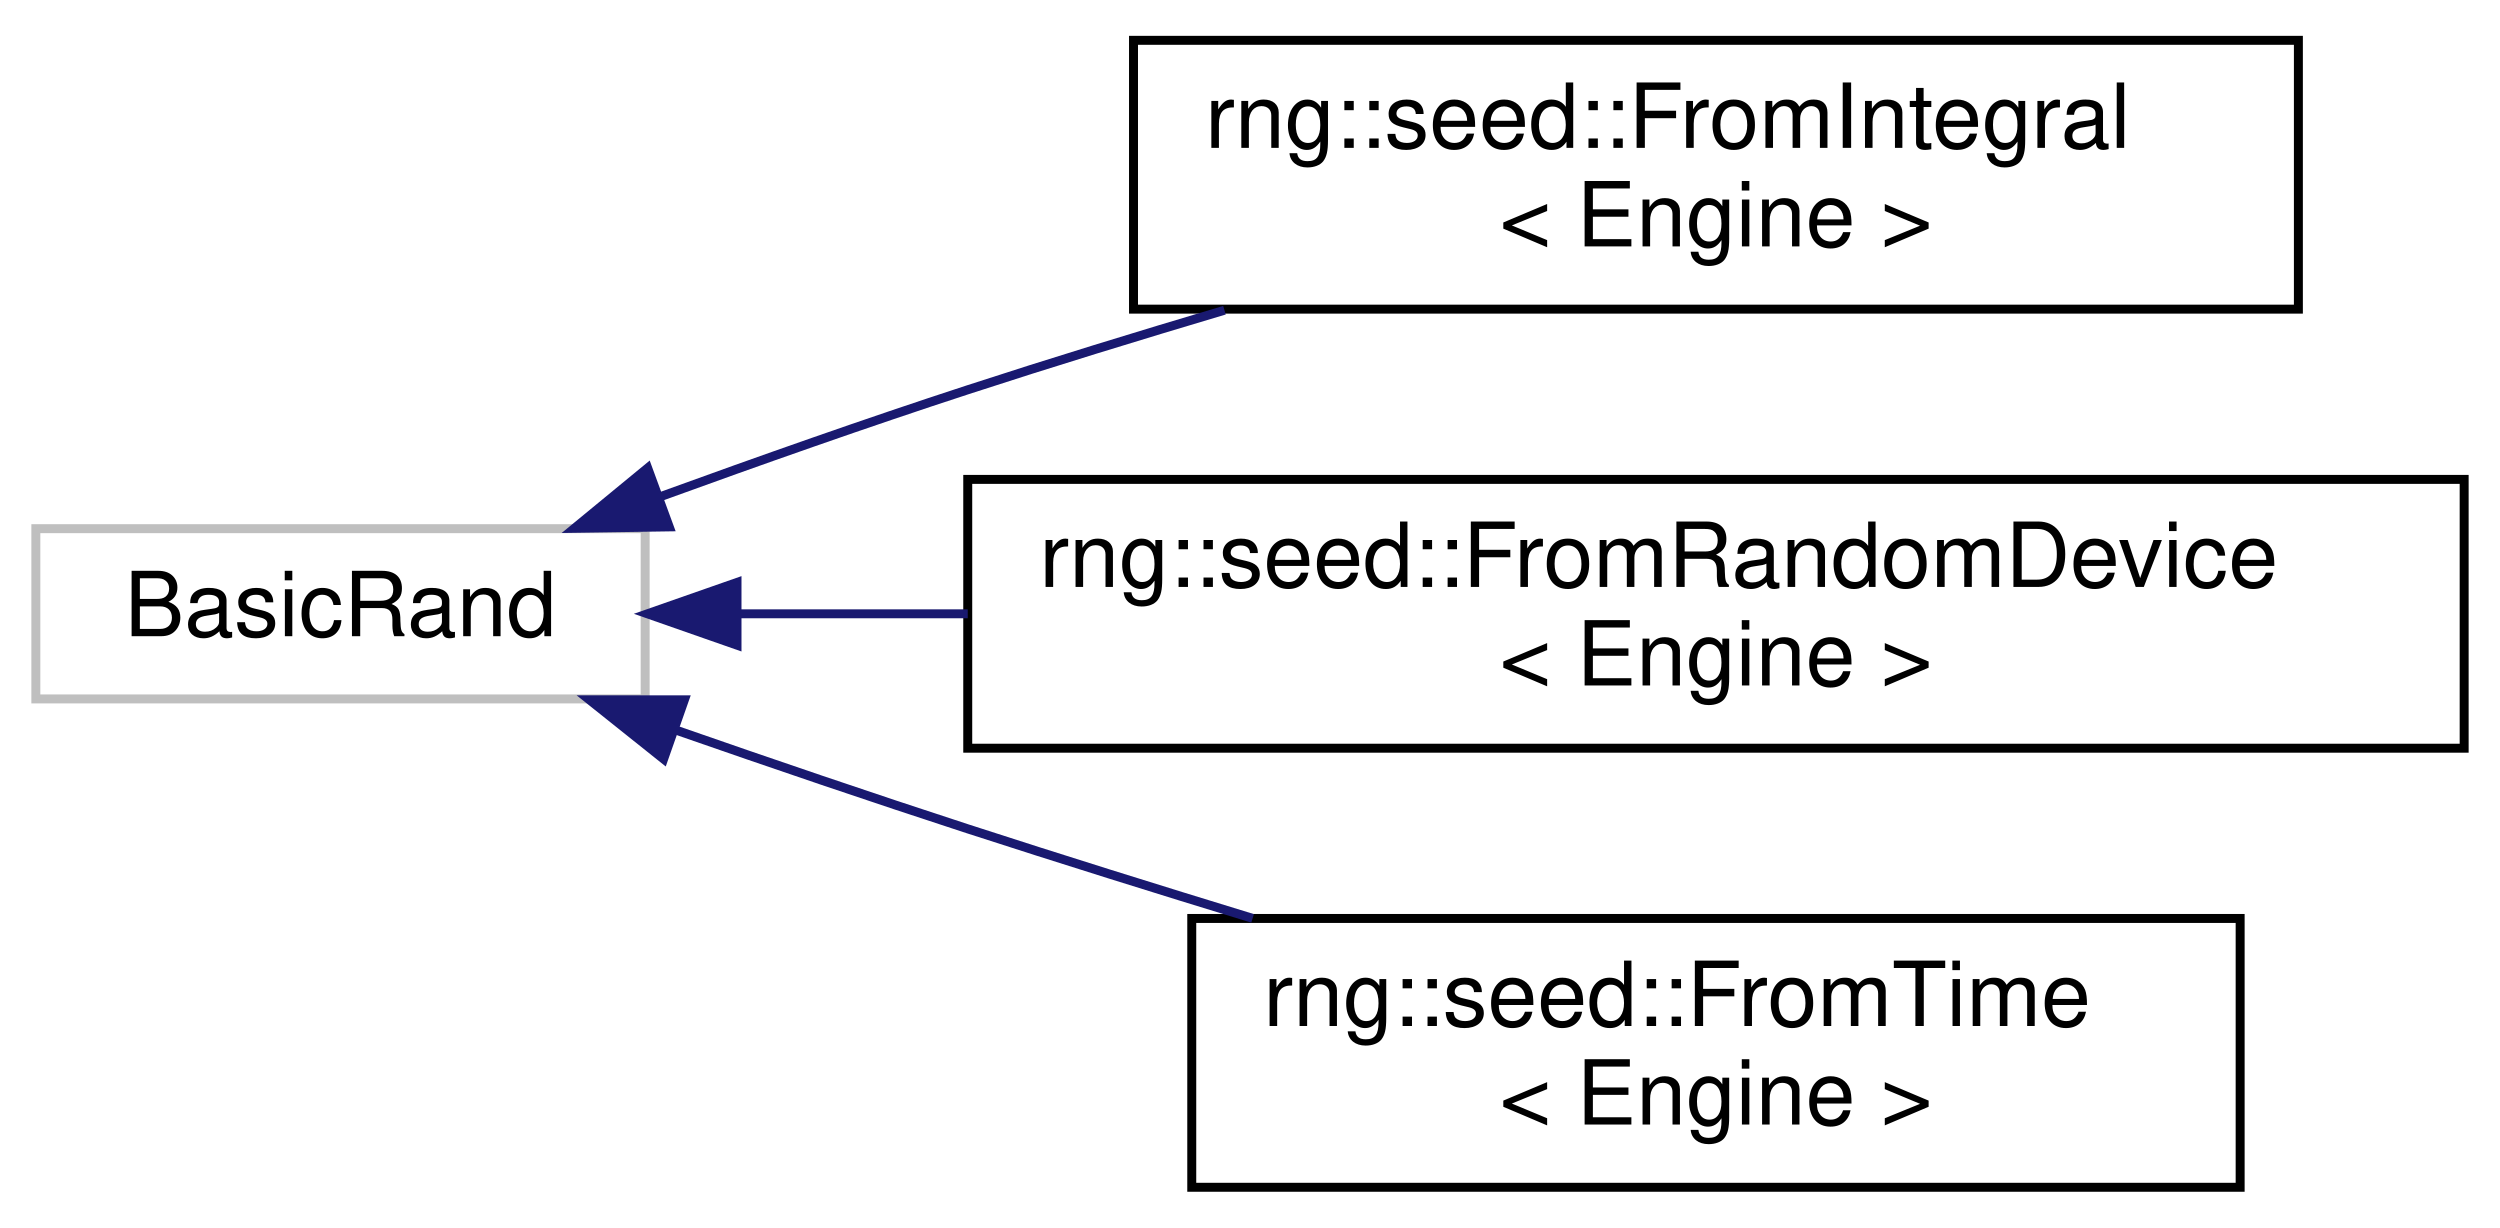
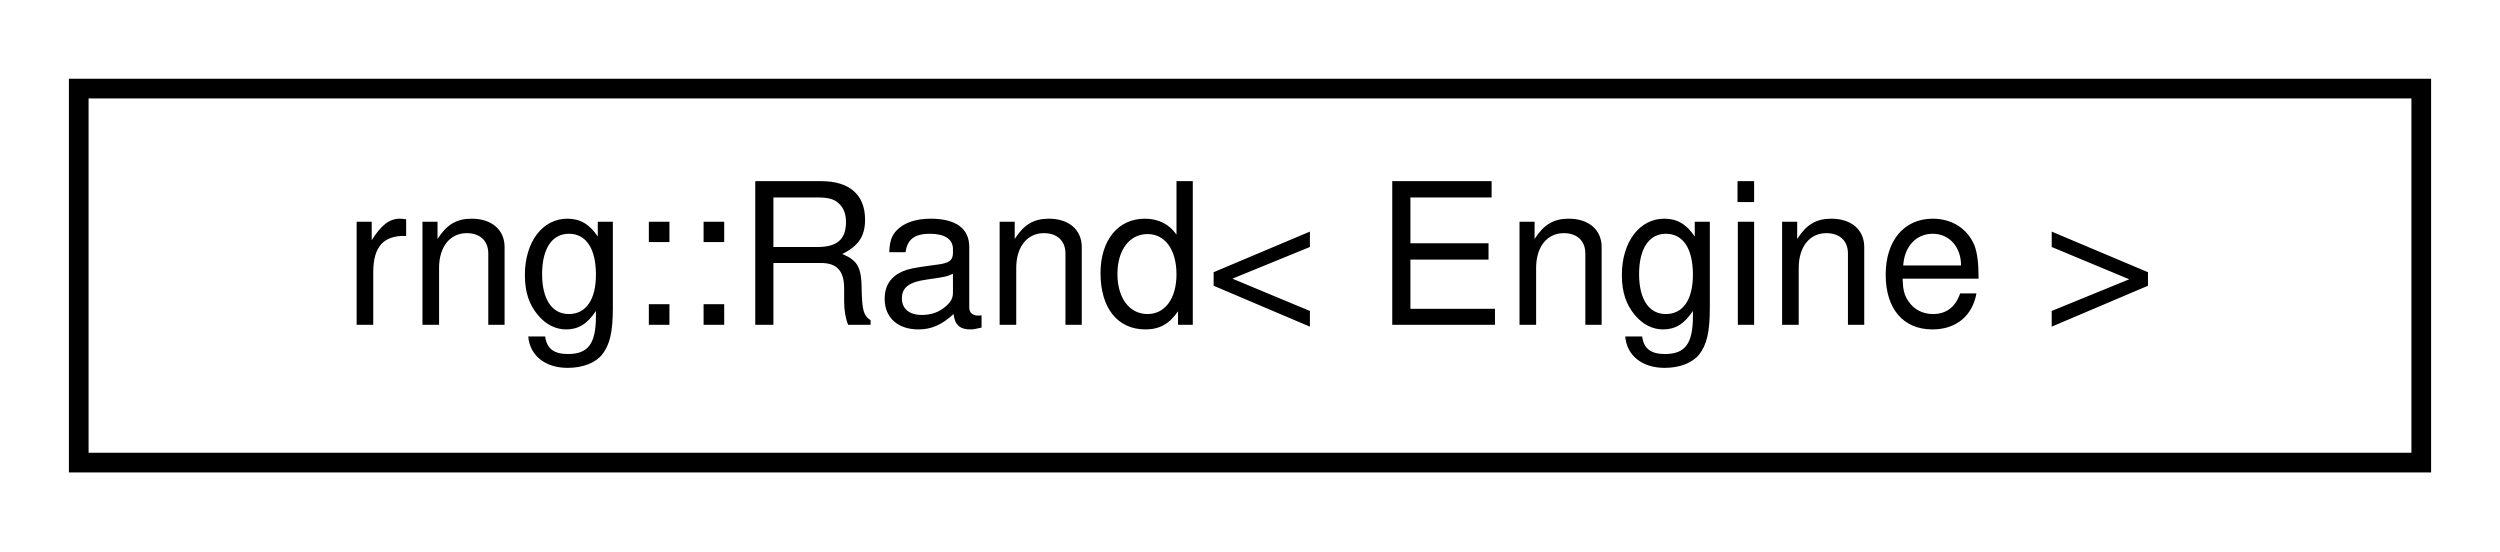
- <svg xmlns="http://www.w3.org/2000/svg" xmlns:xlink="http://www.w3.org/1999/xlink" width="279pt" height="137pt" viewBox="0.00 0.00 279.00 137.00">
-   <g id="graph0" class="graph" transform="scale(1 1) rotate(0) translate(4 133)">
+ <svg xmlns="http://www.w3.org/2000/svg" xmlns:xlink="http://www.w3.org/1999/xlink" width="127pt" height="28pt" viewBox="0.00 0.00 127.00 28.00">
+   <g id="graph0" class="graph" transform="scale(1 1) rotate(0) translate(4 24)">
    <g id="node1" class="node">
      <g id="a_node1">
-         <a xlink:title=" ">
-           <polygon fill="none" stroke="#bfbfbf" points="0,-55 0,-74 68,-74 68,-55 0,-55" />
-           <text text-anchor="middle" x="34" y="-62" font-family="Helvetica,sans-Serif" font-size="10.00">BasicRand</text>
+         <a xlink:href="structrng_1_1_rand.html" target="_top" xlink:title="Virtual base object for tRand, dRand, and sRand.">
+           <polygon fill="none" stroke="black" points="0,-0.5 0,-19.5 119,-19.5 119,-0.5 0,-0.5" />
+           <text text-anchor="middle" x="59.5" y="-7.5" font-family="Helvetica,sans-Serif" font-size="10.00">rng::Rand&lt; Engine &gt;</text>
        </a>
      </g>
    </g>
-     <g id="node2" class="node">
-       <g id="a_node2">
-         <a xlink:href="structrng_1_1seed_1_1_from_integral.html" target="_top" xlink:title="Uses a user-specified unsigned integral number to seed the generator.     The seed must be changed ma...">
-           <polygon fill="none" stroke="black" points="122.5,-98.5 122.5,-128.5 252.5,-128.5 252.5,-98.5 122.5,-98.5" />
-           <text text-anchor="start" x="130.5" y="-116.5" font-family="Helvetica,sans-Serif" font-size="10.00">rng::seed::FromIntegral</text>
-           <text text-anchor="middle" x="187.5" y="-105.5" font-family="Helvetica,sans-Serif" font-size="10.00">&lt; Engine &gt;</text>
-         </a>
-       </g>
-     </g>
-     <g id="edge1" class="edge">
-       <path fill="none" stroke="midnightblue" d="M69.72,-77.58C80.64,-81.55 92.78,-85.84 104,-89.5 113.22,-92.51 123.07,-95.53 132.65,-98.38" />
-       <polygon fill="midnightblue" stroke="midnightblue" points="70.69,-74.2 60.1,-74.04 68.28,-80.77 70.69,-74.2" />
-     </g>
-     <g id="node3" class="node">
-       <g id="a_node3">
-         <a xlink:href="structrng_1_1seed_1_1_from_random_device.html" target="_top" xlink:title="Uses the host system's random_device if one is available to seed the generator. This is often the pre...">
-           <polygon fill="none" stroke="black" points="104,-49.5 104,-79.5 271,-79.5 271,-49.5 104,-49.5" />
-           <text text-anchor="start" x="112" y="-67.5" font-family="Helvetica,sans-Serif" font-size="10.00">rng::seed::FromRandomDevice</text>
-           <text text-anchor="middle" x="187.5" y="-56.5" font-family="Helvetica,sans-Serif" font-size="10.00">&lt; Engine &gt;</text>
-         </a>
-       </g>
-     </g>
-     <g id="edge2" class="edge">
-       <path fill="none" stroke="midnightblue" d="M78.47,-64.5C86.54,-64.5 95.2,-64.5 104,-64.5" />
-       <polygon fill="midnightblue" stroke="midnightblue" points="78.25,-61 68.25,-64.5 78.25,-68 78.25,-61" />
-     </g>
-     <g id="node4" class="node">
-       <g id="a_node4">
-         <a xlink:href="structrng_1_1seed_1_1_from_time.html" target="_top" xlink:title="Uses the time since epoch reported by &lt;chrono&gt;'s steady_clock as a seed value.     The seed is automa...">
-           <polygon fill="none" stroke="black" points="129,-0.5 129,-30.5 246,-30.5 246,-0.5 129,-0.5" />
-           <text text-anchor="start" x="137" y="-18.5" font-family="Helvetica,sans-Serif" font-size="10.00">rng::seed::FromTime</text>
-           <text text-anchor="middle" x="187.5" y="-7.5" font-family="Helvetica,sans-Serif" font-size="10.00">&lt; Engine &gt;</text>
-         </a>
-       </g>
-     </g>
-     <g id="edge3" class="edge">
-       <path fill="none" stroke="midnightblue" d="M71.47,-51.51C81.94,-47.86 93.4,-43.95 104,-40.5 114.25,-37.17 125.26,-33.73 135.79,-30.51" />
-       <polygon fill="midnightblue" stroke="midnightblue" points="70.06,-48.29 61.78,-54.9 72.38,-54.9 70.06,-48.29" />
-     </g>
  </g>
</svg>
